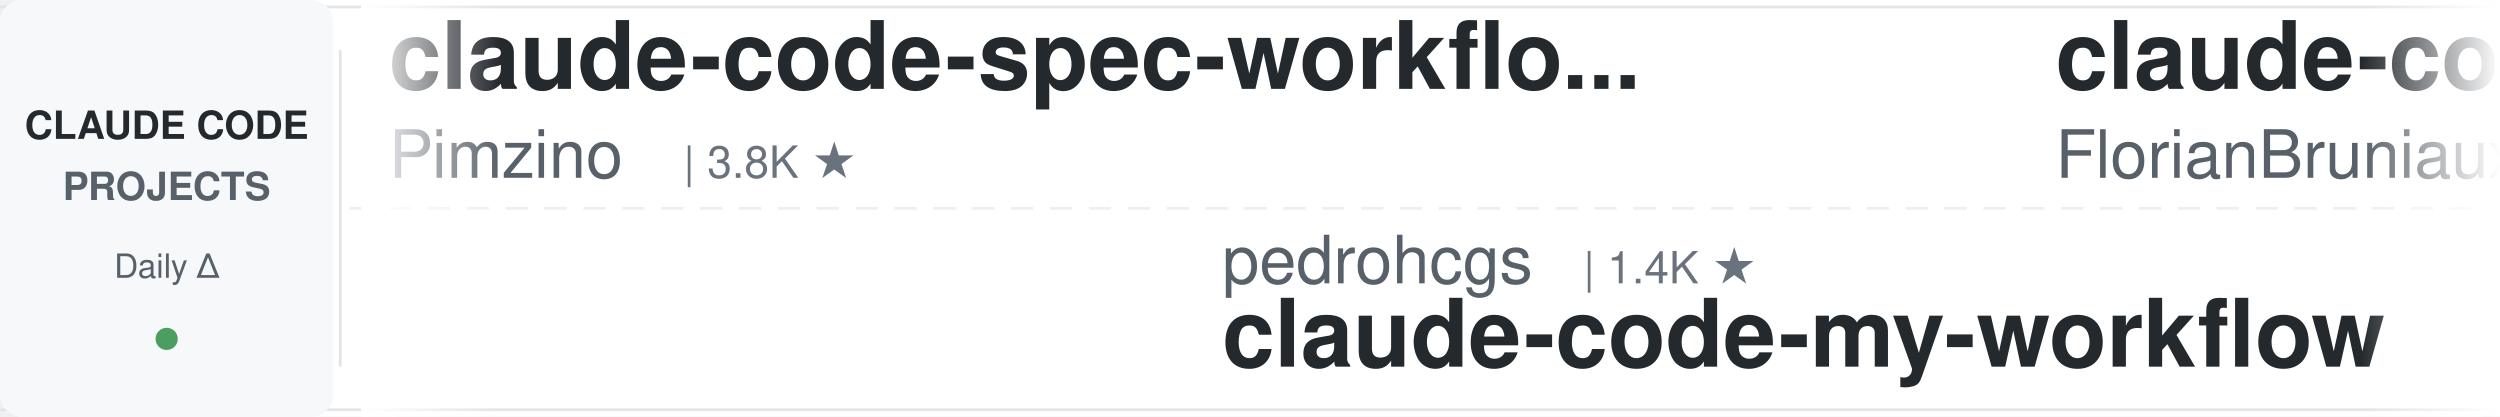
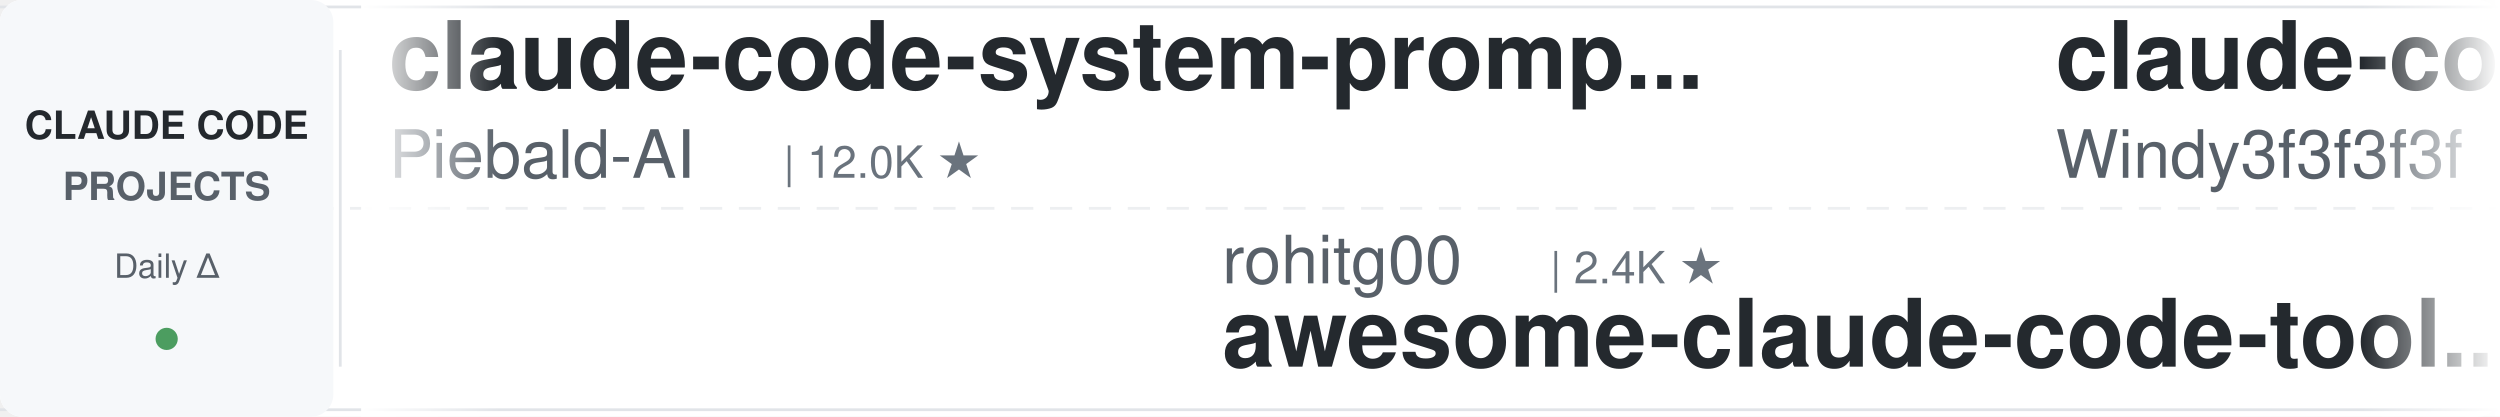
<svg xmlns="http://www.w3.org/2000/svg" width="900" height="150">
  <defs>
    <linearGradient id="leftFade" x1="0%" y1="0%" x2="100%" y2="0%">
      <stop offset="0%" style="stop-color:#ffffff;stop-opacity:1" />
      <stop offset="100%" style="stop-color:#ffffff;stop-opacity:0" />
    </linearGradient>
    <linearGradient id="rightFade" x1="0%" y1="0%" x2="100%" y2="0%">
      <stop offset="0%" style="stop-color:#ffffff;stop-opacity:0" />
      <stop offset="100%" style="stop-color:#ffffff;stop-opacity:1" />
    </linearGradient>
  </defs>
  <rect width="900" height="150" fill="#ffffff" rx="8" />
  <rect x="0" y="2" width="900" height="1" fill="#e1e4e8" />
  <rect x="0" y="147" width="900" height="1" fill="#e1e4e8" />
  <line x1="0" y1="75" x2="900" y2="75" stroke="#e1e4e8" stroke-width="1" stroke-dasharray="8 6" opacity="0.6" />
  <rect x="0" y="0" width="120" height="150" fill="#f6f8fa" rx="8" />
  <text x="60" y="50" font-family="-apple-system, BlinkMacSystemFont, 'Segoe UI', Helvetica, Arial, sans-serif" font-size="14" font-weight="600" fill="#24292e" text-anchor="middle">CLAUDE CODE</text>
  <text x="60" y="72" font-family="-apple-system, BlinkMacSystemFont, 'Segoe UI', Helvetica, Arial, sans-serif" font-size="14" font-weight="600" fill="#586069" text-anchor="middle">PROJECTS</text>
  <text x="60" y="100" font-family="-apple-system, BlinkMacSystemFont, 'Segoe UI', Helvetica, Arial, sans-serif" font-size="12" font-weight="500" fill="#586069" text-anchor="middle">Daily Δ</text>
  <circle cx="60" cy="122" r="4" fill="#22863a" opacity="0.8" />
  <rect x="122" y="18" width="1" height="114" fill="#e1e4e8" />
  <clipPath id="tickerClip">
    <rect x="130" y="0" width="770" height="150" />
  </clipPath>
  <g clip-path="url(#tickerClip)">
    <g id="tickerItems">
      <animateTransform attributeName="transform" attributeType="XML" type="translate" from="0 0" to="-3000 0" dur="54s" repeatCount="indefinite" />
      <g transform="translate(0, 0)">
-         <text x="140" y="32" font-family="-apple-system, BlinkMacSystemFont, 'Segoe UI', Helvetica, Arial, sans-serif" font-size="34" font-weight="600" fill="#24292e">claude-code-spec-workflo...</text>
-         <text x="140" y="64" font-family="-apple-system, BlinkMacSystemFont, 'Segoe UI', Helvetica, Arial, sans-serif" font-size="24" font-weight="400" fill="#586069">Pimzino</text>
-         <text x="246" y="64" font-family="-apple-system, BlinkMacSystemFont, 'Segoe UI', Helvetica, Arial, sans-serif" font-size="16" font-weight="500" fill="#6a737d">| 3.8K ★</text>
+         <text x="140" y="32" font-family="-apple-system, BlinkMacSystemFont, 'Segoe UI', Helvetica, Arial, sans-serif" font-size="34" font-weight="600" fill="#24292e">claude-code-system-promp...</text>
+         <text x="140" y="64" font-family="-apple-system, BlinkMacSystemFont, 'Segoe UI', Helvetica, Arial, sans-serif" font-size="24" font-weight="400" fill="#586069">Piebald-AI</text>
+         <text x="282" y="64" font-family="-apple-system, BlinkMacSystemFont, 'Segoe UI', Helvetica, Arial, sans-serif" font-size="16" font-weight="500" fill="#6a737d">| 12.0K ★</text>
      </g>
      <g transform="translate(300, 0)">
-         <text x="140" y="102" font-family="-apple-system, BlinkMacSystemFont, 'Segoe UI', Helvetica, Arial, sans-serif" font-size="24" font-weight="400" fill="#586069">pedrohcgs</text>
-         <text x="270" y="102" font-family="-apple-system, BlinkMacSystemFont, 'Segoe UI', Helvetica, Arial, sans-serif" font-size="16" font-weight="500" fill="#6a737d">| 1.4K ★</text>
-         <text x="140" y="132" font-family="-apple-system, BlinkMacSystemFont, 'Segoe UI', Helvetica, Arial, sans-serif" font-size="34" font-weight="600" fill="#24292e">claude-code-my-workflow</text>
+         <text x="140" y="102" font-family="-apple-system, BlinkMacSystemFont, 'Segoe UI', Helvetica, Arial, sans-serif" font-size="24" font-weight="400" fill="#586069">rohitg00</text>
+         <text x="258" y="102" font-family="-apple-system, BlinkMacSystemFont, 'Segoe UI', Helvetica, Arial, sans-serif" font-size="16" font-weight="500" fill="#6a737d">| 2.4K ★</text>
+         <text x="140" y="132" font-family="-apple-system, BlinkMacSystemFont, 'Segoe UI', Helvetica, Arial, sans-serif" font-size="34" font-weight="600" fill="#24292e">awesome-claude-code-tool...</text>
      </g>
      <g transform="translate(600, 0)">
-         <text x="140" y="32" font-family="-apple-system, BlinkMacSystemFont, 'Segoe UI', Helvetica, Arial, sans-serif" font-size="34" font-weight="600" fill="#24292e">claude-code-ultimate-gui...</text>
-         <text x="140" y="64" font-family="-apple-system, BlinkMacSystemFont, 'Segoe UI', Helvetica, Arial, sans-serif" font-size="24" font-weight="400" fill="#586069">FlorianBruniaux</text>
-         <text x="342" y="64" font-family="-apple-system, BlinkMacSystemFont, 'Segoe UI', Helvetica, Arial, sans-serif" font-size="16" font-weight="500" fill="#6a737d">| 5.5K ★</text>
+         <text x="140" y="32" font-family="-apple-system, BlinkMacSystemFont, 'Segoe UI', Helvetica, Arial, sans-serif" font-size="34" font-weight="600" fill="#24292e">claude-code-from-scratch</text>
+         <text x="140" y="64" font-family="-apple-system, BlinkMacSystemFont, 'Segoe UI', Helvetica, Arial, sans-serif" font-size="24" font-weight="400" fill="#586069">Windy3f3f3f3f</text>
+         <text x="318" y="64" font-family="-apple-system, BlinkMacSystemFont, 'Segoe UI', Helvetica, Arial, sans-serif" font-size="16" font-weight="500" fill="#6a737d">| 2.4K ★</text>
      </g>
      <g transform="translate(900, 0)">
-         <text x="140" y="102" font-family="-apple-system, BlinkMacSystemFont, 'Segoe UI', Helvetica, Arial, sans-serif" font-size="24" font-weight="400" fill="#586069">xu-xiang</text>
-         <text x="258" y="102" font-family="-apple-system, BlinkMacSystemFont, 'Segoe UI', Helvetica, Arial, sans-serif" font-size="16" font-weight="500" fill="#6a737d">| 1.7K ★</text>
-         <text x="140" y="132" font-family="-apple-system, BlinkMacSystemFont, 'Segoe UI', Helvetica, Arial, sans-serif" font-size="34" font-weight="600" fill="#24292e">everything-claude-code-z...</text>
+         <text x="140" y="102" font-family="-apple-system, BlinkMacSystemFont, 'Segoe UI', Helvetica, Arial, sans-serif" font-size="24" font-weight="400" fill="#586069">huangserva</text>
+         <text x="282" y="102" font-family="-apple-system, BlinkMacSystemFont, 'Segoe UI', Helvetica, Arial, sans-serif" font-size="16" font-weight="500" fill="#6a737d">| 623 ★</text>
+         <text x="140" y="132" font-family="-apple-system, BlinkMacSystemFont, 'Segoe UI', Helvetica, Arial, sans-serif" font-size="34" font-weight="600" fill="#24292e">claude-code-cli</text>
      </g>
      <g transform="translate(1200, 0)">
-         <text x="140" y="32" font-family="-apple-system, BlinkMacSystemFont, 'Segoe UI', Helvetica, Arial, sans-serif" font-size="34" font-weight="600" fill="#24292e">ClaudeCodeAgents</text>
-         <text x="140" y="64" font-family="-apple-system, BlinkMacSystemFont, 'Segoe UI', Helvetica, Arial, sans-serif" font-size="24" font-weight="400" fill="#586069">darcyegb</text>
-         <text x="258" y="64" font-family="-apple-system, BlinkMacSystemFont, 'Segoe UI', Helvetica, Arial, sans-serif" font-size="16" font-weight="500" fill="#6a737d">| 748 ★</text>
+         <text x="140" y="32" font-family="-apple-system, BlinkMacSystemFont, 'Segoe UI', Helvetica, Arial, sans-serif" font-size="34" font-weight="600" fill="#24292e">claude-code-proxy</text>
+         <text x="140" y="64" font-family="-apple-system, BlinkMacSystemFont, 'Segoe UI', Helvetica, Arial, sans-serif" font-size="24" font-weight="400" fill="#586069">1rgs</text>
+         <text x="210" y="64" font-family="-apple-system, BlinkMacSystemFont, 'Segoe UI', Helvetica, Arial, sans-serif" font-size="16" font-weight="500" fill="#6a737d">| 3.7K ★</text>
      </g>
      <g transform="translate(1500, 0)">
-         <text x="140" y="102" font-family="-apple-system, BlinkMacSystemFont, 'Segoe UI', Helvetica, Arial, sans-serif" font-size="24" font-weight="400" fill="#586069">fuergaosi233</text>
-         <text x="306" y="102" font-family="-apple-system, BlinkMacSystemFont, 'Segoe UI', Helvetica, Arial, sans-serif" font-size="16" font-weight="500" fill="#6a737d">| 2.8K ★</text>
-         <text x="140" y="132" font-family="-apple-system, BlinkMacSystemFont, 'Segoe UI', Helvetica, Arial, sans-serif" font-size="34" font-weight="600" fill="#24292e">claude-code-proxy</text>
+         <text x="140" y="102" font-family="-apple-system, BlinkMacSystemFont, 'Segoe UI', Helvetica, Arial, sans-serif" font-size="24" font-weight="400" fill="#586069">Chachamaru127</text>
+         <text x="318" y="102" font-family="-apple-system, BlinkMacSystemFont, 'Segoe UI', Helvetica, Arial, sans-serif" font-size="16" font-weight="500" fill="#6a737d">| 3.0K ★</text>
+         <text x="140" y="132" font-family="-apple-system, BlinkMacSystemFont, 'Segoe UI', Helvetica, Arial, sans-serif" font-size="34" font-weight="600" fill="#24292e">claude-code-harness</text>
      </g>
      <g transform="translate(1800, 0)">
        <text x="140" y="32" font-family="-apple-system, BlinkMacSystemFont, 'Segoe UI', Helvetica, Arial, sans-serif" font-size="34" font-weight="600" fill="#24292e">claude-code-video-toolki...</text>
        <text x="140" y="64" font-family="-apple-system, BlinkMacSystemFont, 'Segoe UI', Helvetica, Arial, sans-serif" font-size="24" font-weight="400" fill="#586069">digitalsamba</text>
        <text x="306" y="64" font-family="-apple-system, BlinkMacSystemFont, 'Segoe UI', Helvetica, Arial, sans-serif" font-size="16" font-weight="500" fill="#6a737d">| 1.8K ★</text>
      </g>
      <g transform="translate(2100, 0)">
-         <text x="140" y="102" font-family="-apple-system, BlinkMacSystemFont, 'Segoe UI', Helvetica, Arial, sans-serif" font-size="24" font-weight="400" fill="#586069">Donchitos</text>
-         <text x="270" y="102" font-family="-apple-system, BlinkMacSystemFont, 'Segoe UI', Helvetica, Arial, sans-serif" font-size="16" font-weight="500" fill="#6a737d">| 23.3K ★</text>
-         <text x="140" y="132" font-family="-apple-system, BlinkMacSystemFont, 'Segoe UI', Helvetica, Arial, sans-serif" font-size="34" font-weight="600" fill="#24292e">Claude-Code-Game-Studios</text>
+         <text x="140" y="102" font-family="-apple-system, BlinkMacSystemFont, 'Segoe UI', Helvetica, Arial, sans-serif" font-size="24" font-weight="400" fill="#586069">lintsinghua</text>
+         <text x="294" y="102" font-family="-apple-system, BlinkMacSystemFont, 'Segoe UI', Helvetica, Arial, sans-serif" font-size="16" font-weight="500" fill="#6a737d">| 4.0K ★</text>
+         <text x="140" y="132" font-family="-apple-system, BlinkMacSystemFont, 'Segoe UI', Helvetica, Arial, sans-serif" font-size="34" font-weight="600" fill="#24292e">claude-code-book</text>
      </g>
      <g transform="translate(2400, 0)">
-         <text x="140" y="32" font-family="-apple-system, BlinkMacSystemFont, 'Segoe UI', Helvetica, Arial, sans-serif" font-size="34" font-weight="600" fill="#24292e">learn-claude-code</text>
-         <text x="140" y="64" font-family="-apple-system, BlinkMacSystemFont, 'Segoe UI', Helvetica, Arial, sans-serif" font-size="24" font-weight="400" fill="#586069">shareAI-lab</text>
-         <text x="294" y="64" font-family="-apple-system, BlinkMacSystemFont, 'Segoe UI', Helvetica, Arial, sans-serif" font-size="16" font-weight="500" fill="#6a737d">| 71.8K ★</text>
+         <text x="140" y="32" font-family="-apple-system, BlinkMacSystemFont, 'Segoe UI', Helvetica, Arial, sans-serif" font-size="34" font-weight="600" fill="#24292e">free-claude-code</text>
+         <text x="140" y="64" font-family="-apple-system, BlinkMacSystemFont, 'Segoe UI', Helvetica, Arial, sans-serif" font-size="24" font-weight="400" fill="#586069">Alishahryar1</text>
+         <text x="306" y="64" font-family="-apple-system, BlinkMacSystemFont, 'Segoe UI', Helvetica, Arial, sans-serif" font-size="16" font-weight="500" fill="#6a737d">| 41.6K ★</text>
      </g>
      <g transform="translate(2700, 0)">
-         <text x="140" y="102" font-family="-apple-system, BlinkMacSystemFont, 'Segoe UI', Helvetica, Arial, sans-serif" font-size="24" font-weight="400" fill="#586069">Chachamaru127</text>
-         <text x="318" y="102" font-family="-apple-system, BlinkMacSystemFont, 'Segoe UI', Helvetica, Arial, sans-serif" font-size="16" font-weight="500" fill="#6a737d">| 3.0K ★</text>
-         <text x="140" y="132" font-family="-apple-system, BlinkMacSystemFont, 'Segoe UI', Helvetica, Arial, sans-serif" font-size="34" font-weight="600" fill="#24292e">claude-code-harness</text>
+         <text x="140" y="102" font-family="-apple-system, BlinkMacSystemFont, 'Segoe UI', Helvetica, Arial, sans-serif" font-size="24" font-weight="400" fill="#586069">AICoderTudou</text>
+         <text x="306" y="102" font-family="-apple-system, BlinkMacSystemFont, 'Segoe UI', Helvetica, Arial, sans-serif" font-size="16" font-weight="500" fill="#6a737d">| 497 ★</text>
+         <text x="140" y="132" font-family="-apple-system, BlinkMacSystemFont, 'Segoe UI', Helvetica, Arial, sans-serif" font-size="34" font-weight="600" fill="#24292e">claude-code-tudou</text>
      </g>
      <g transform="translate(3000, 0)">
-         <text x="140" y="32" font-family="-apple-system, BlinkMacSystemFont, 'Segoe UI', Helvetica, Arial, sans-serif" font-size="34" font-weight="600" fill="#24292e">claude-code-spec-workflo...</text>
-         <text x="140" y="64" font-family="-apple-system, BlinkMacSystemFont, 'Segoe UI', Helvetica, Arial, sans-serif" font-size="24" font-weight="400" fill="#586069">Pimzino</text>
-         <text x="246" y="64" font-family="-apple-system, BlinkMacSystemFont, 'Segoe UI', Helvetica, Arial, sans-serif" font-size="16" font-weight="500" fill="#6a737d">| 3.8K ★</text>
+         <text x="140" y="32" font-family="-apple-system, BlinkMacSystemFont, 'Segoe UI', Helvetica, Arial, sans-serif" font-size="34" font-weight="600" fill="#24292e">claude-code-system-promp...</text>
+         <text x="140" y="64" font-family="-apple-system, BlinkMacSystemFont, 'Segoe UI', Helvetica, Arial, sans-serif" font-size="24" font-weight="400" fill="#586069">Piebald-AI</text>
+         <text x="282" y="64" font-family="-apple-system, BlinkMacSystemFont, 'Segoe UI', Helvetica, Arial, sans-serif" font-size="16" font-weight="500" fill="#6a737d">| 12.0K ★</text>
      </g>
      <g transform="translate(3300, 0)">
-         <text x="140" y="102" font-family="-apple-system, BlinkMacSystemFont, 'Segoe UI', Helvetica, Arial, sans-serif" font-size="24" font-weight="400" fill="#586069">pedrohcgs</text>
-         <text x="270" y="102" font-family="-apple-system, BlinkMacSystemFont, 'Segoe UI', Helvetica, Arial, sans-serif" font-size="16" font-weight="500" fill="#6a737d">| 1.4K ★</text>
-         <text x="140" y="132" font-family="-apple-system, BlinkMacSystemFont, 'Segoe UI', Helvetica, Arial, sans-serif" font-size="34" font-weight="600" fill="#24292e">claude-code-my-workflow</text>
+         <text x="140" y="102" font-family="-apple-system, BlinkMacSystemFont, 'Segoe UI', Helvetica, Arial, sans-serif" font-size="24" font-weight="400" fill="#586069">rohitg00</text>
+         <text x="258" y="102" font-family="-apple-system, BlinkMacSystemFont, 'Segoe UI', Helvetica, Arial, sans-serif" font-size="16" font-weight="500" fill="#6a737d">| 2.4K ★</text>
+         <text x="140" y="132" font-family="-apple-system, BlinkMacSystemFont, 'Segoe UI', Helvetica, Arial, sans-serif" font-size="34" font-weight="600" fill="#24292e">awesome-claude-code-tool...</text>
      </g>
      <g transform="translate(3600, 0)">
-         <text x="140" y="32" font-family="-apple-system, BlinkMacSystemFont, 'Segoe UI', Helvetica, Arial, sans-serif" font-size="34" font-weight="600" fill="#24292e">claude-code-ultimate-gui...</text>
-         <text x="140" y="64" font-family="-apple-system, BlinkMacSystemFont, 'Segoe UI', Helvetica, Arial, sans-serif" font-size="24" font-weight="400" fill="#586069">FlorianBruniaux</text>
-         <text x="342" y="64" font-family="-apple-system, BlinkMacSystemFont, 'Segoe UI', Helvetica, Arial, sans-serif" font-size="16" font-weight="500" fill="#6a737d">| 5.5K ★</text>
+         <text x="140" y="32" font-family="-apple-system, BlinkMacSystemFont, 'Segoe UI', Helvetica, Arial, sans-serif" font-size="34" font-weight="600" fill="#24292e">claude-code-from-scratch</text>
+         <text x="140" y="64" font-family="-apple-system, BlinkMacSystemFont, 'Segoe UI', Helvetica, Arial, sans-serif" font-size="24" font-weight="400" fill="#586069">Windy3f3f3f3f</text>
+         <text x="318" y="64" font-family="-apple-system, BlinkMacSystemFont, 'Segoe UI', Helvetica, Arial, sans-serif" font-size="16" font-weight="500" fill="#6a737d">| 2.4K ★</text>
      </g>
      <g transform="translate(3900, 0)">
-         <text x="140" y="102" font-family="-apple-system, BlinkMacSystemFont, 'Segoe UI', Helvetica, Arial, sans-serif" font-size="24" font-weight="400" fill="#586069">xu-xiang</text>
-         <text x="258" y="102" font-family="-apple-system, BlinkMacSystemFont, 'Segoe UI', Helvetica, Arial, sans-serif" font-size="16" font-weight="500" fill="#6a737d">| 1.7K ★</text>
-         <text x="140" y="132" font-family="-apple-system, BlinkMacSystemFont, 'Segoe UI', Helvetica, Arial, sans-serif" font-size="34" font-weight="600" fill="#24292e">everything-claude-code-z...</text>
+         <text x="140" y="102" font-family="-apple-system, BlinkMacSystemFont, 'Segoe UI', Helvetica, Arial, sans-serif" font-size="24" font-weight="400" fill="#586069">huangserva</text>
+         <text x="282" y="102" font-family="-apple-system, BlinkMacSystemFont, 'Segoe UI', Helvetica, Arial, sans-serif" font-size="16" font-weight="500" fill="#6a737d">| 623 ★</text>
+         <text x="140" y="132" font-family="-apple-system, BlinkMacSystemFont, 'Segoe UI', Helvetica, Arial, sans-serif" font-size="34" font-weight="600" fill="#24292e">claude-code-cli</text>
      </g>
    </g>
  </g>
  <rect x="130" y="0" width="50" height="150" fill="url(#leftFade)" />
  <rect x="850" y="0" width="50" height="150" fill="url(#rightFade)" />
</svg>
